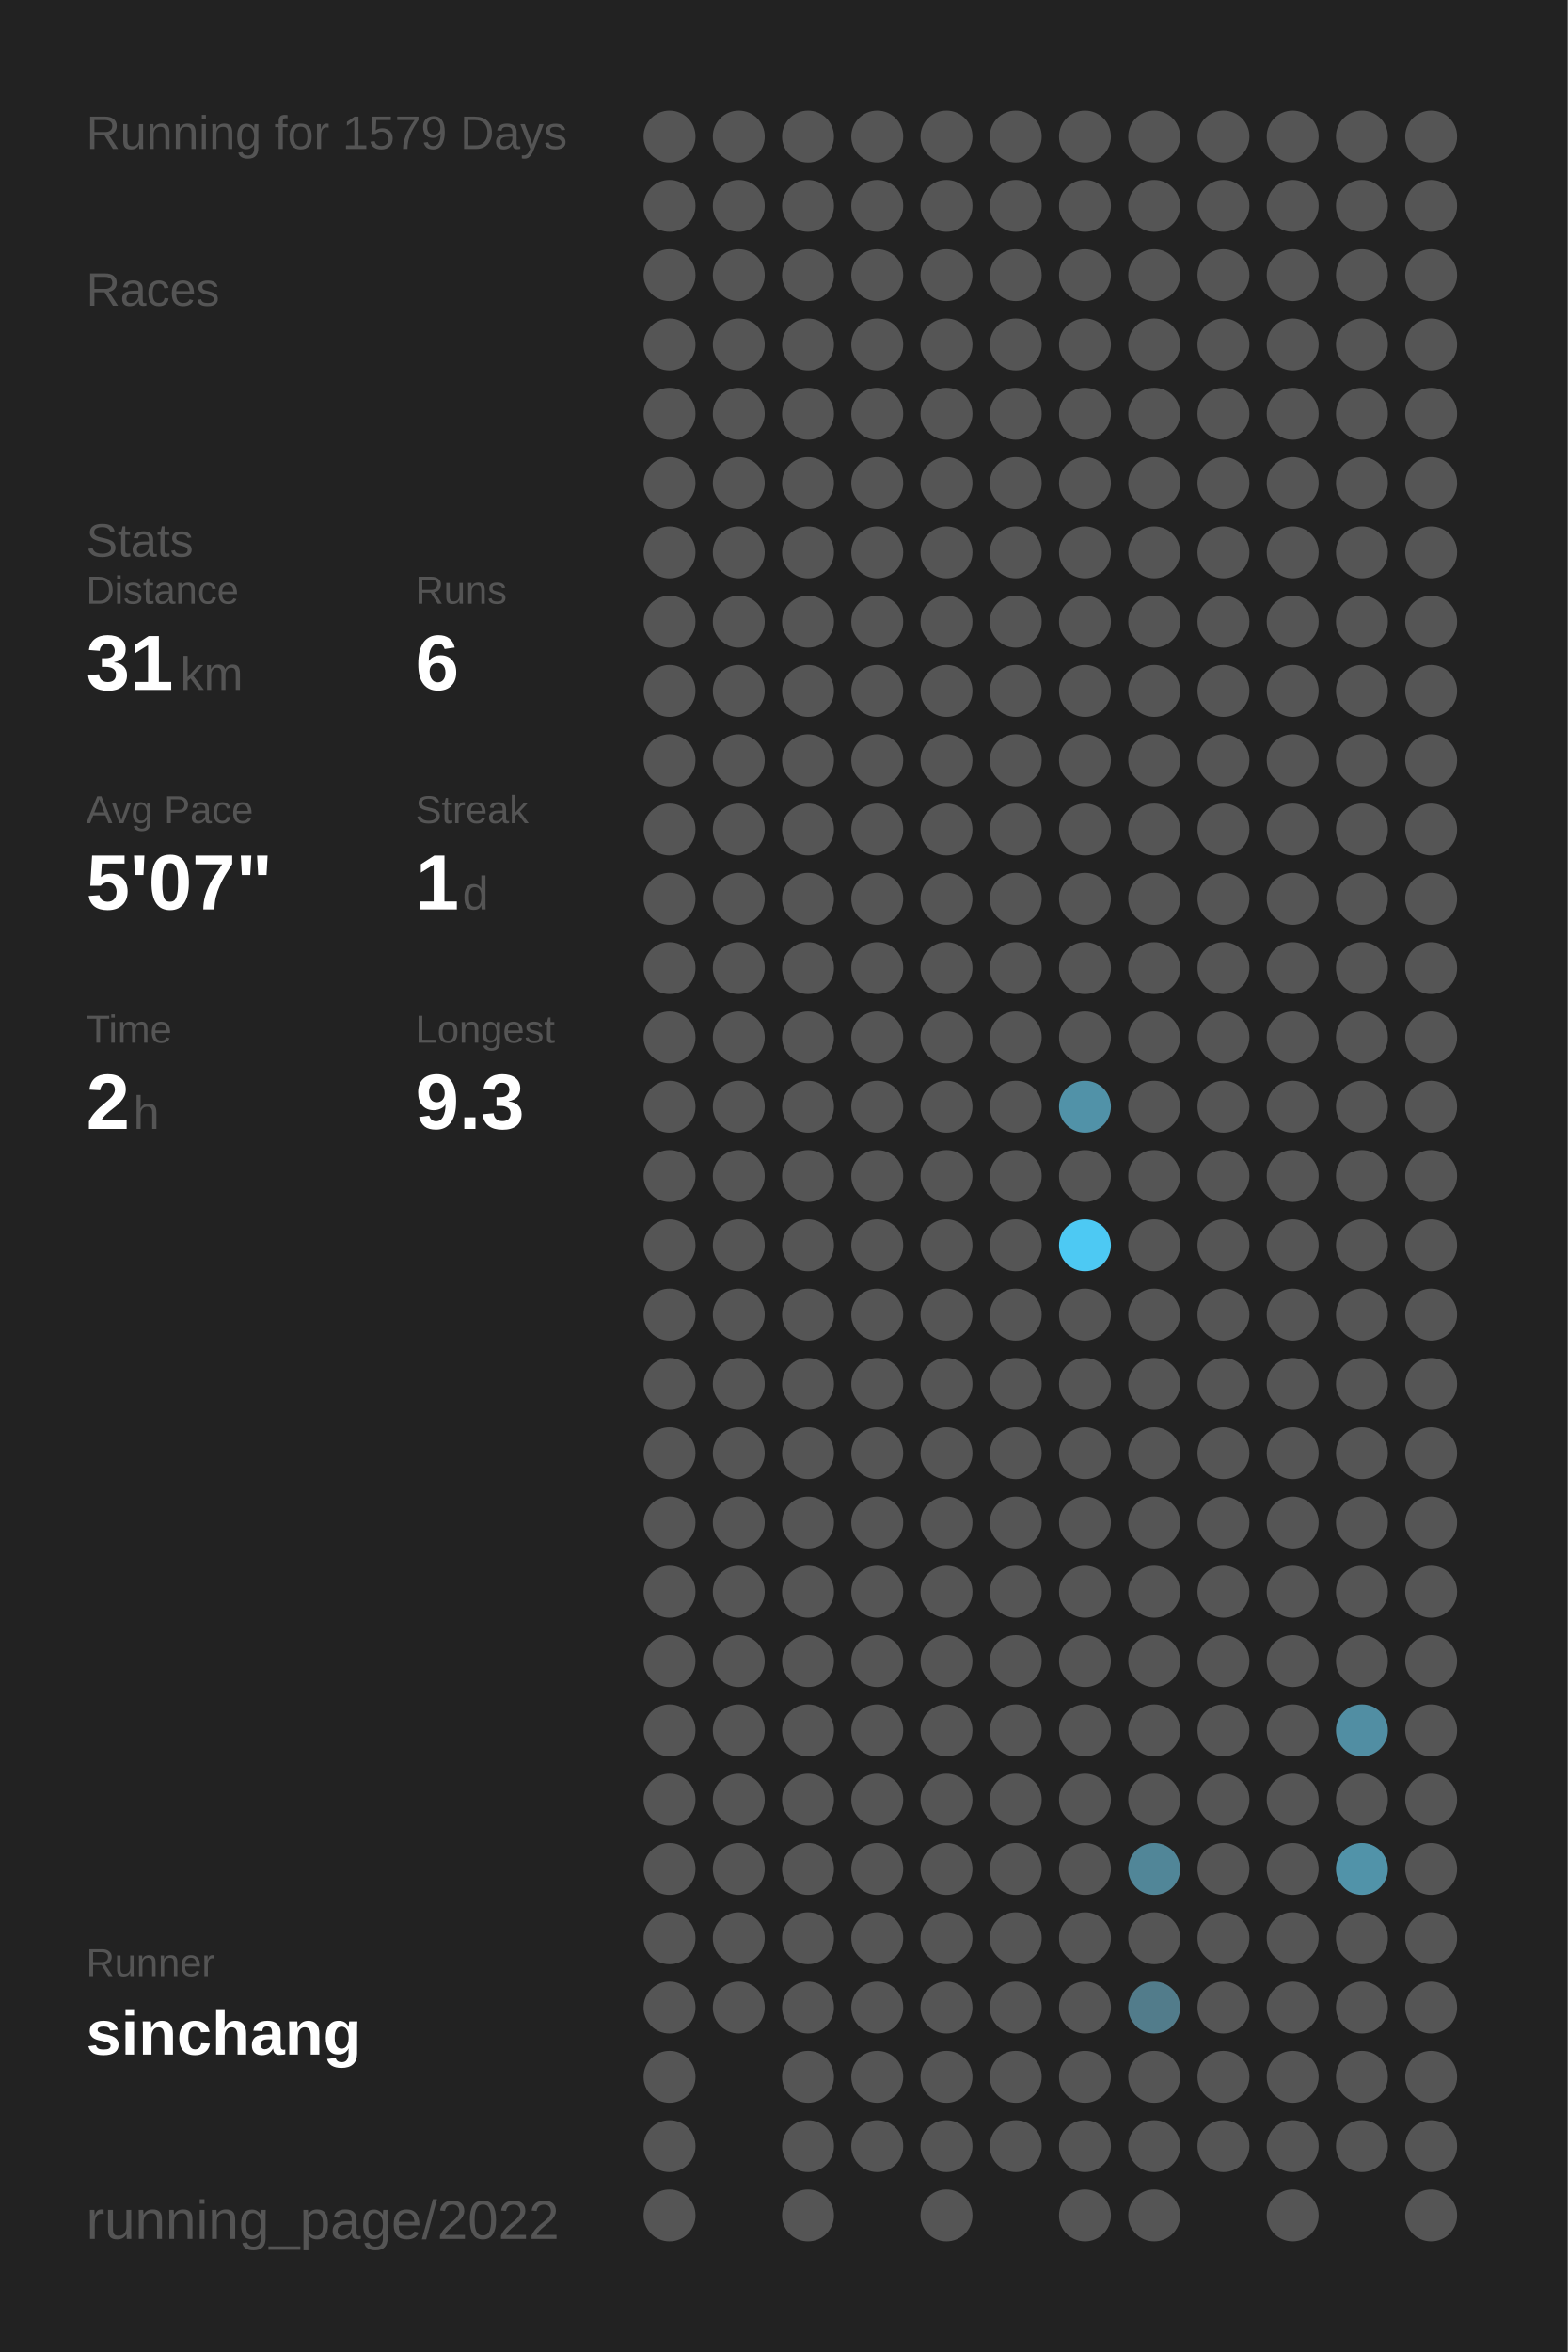
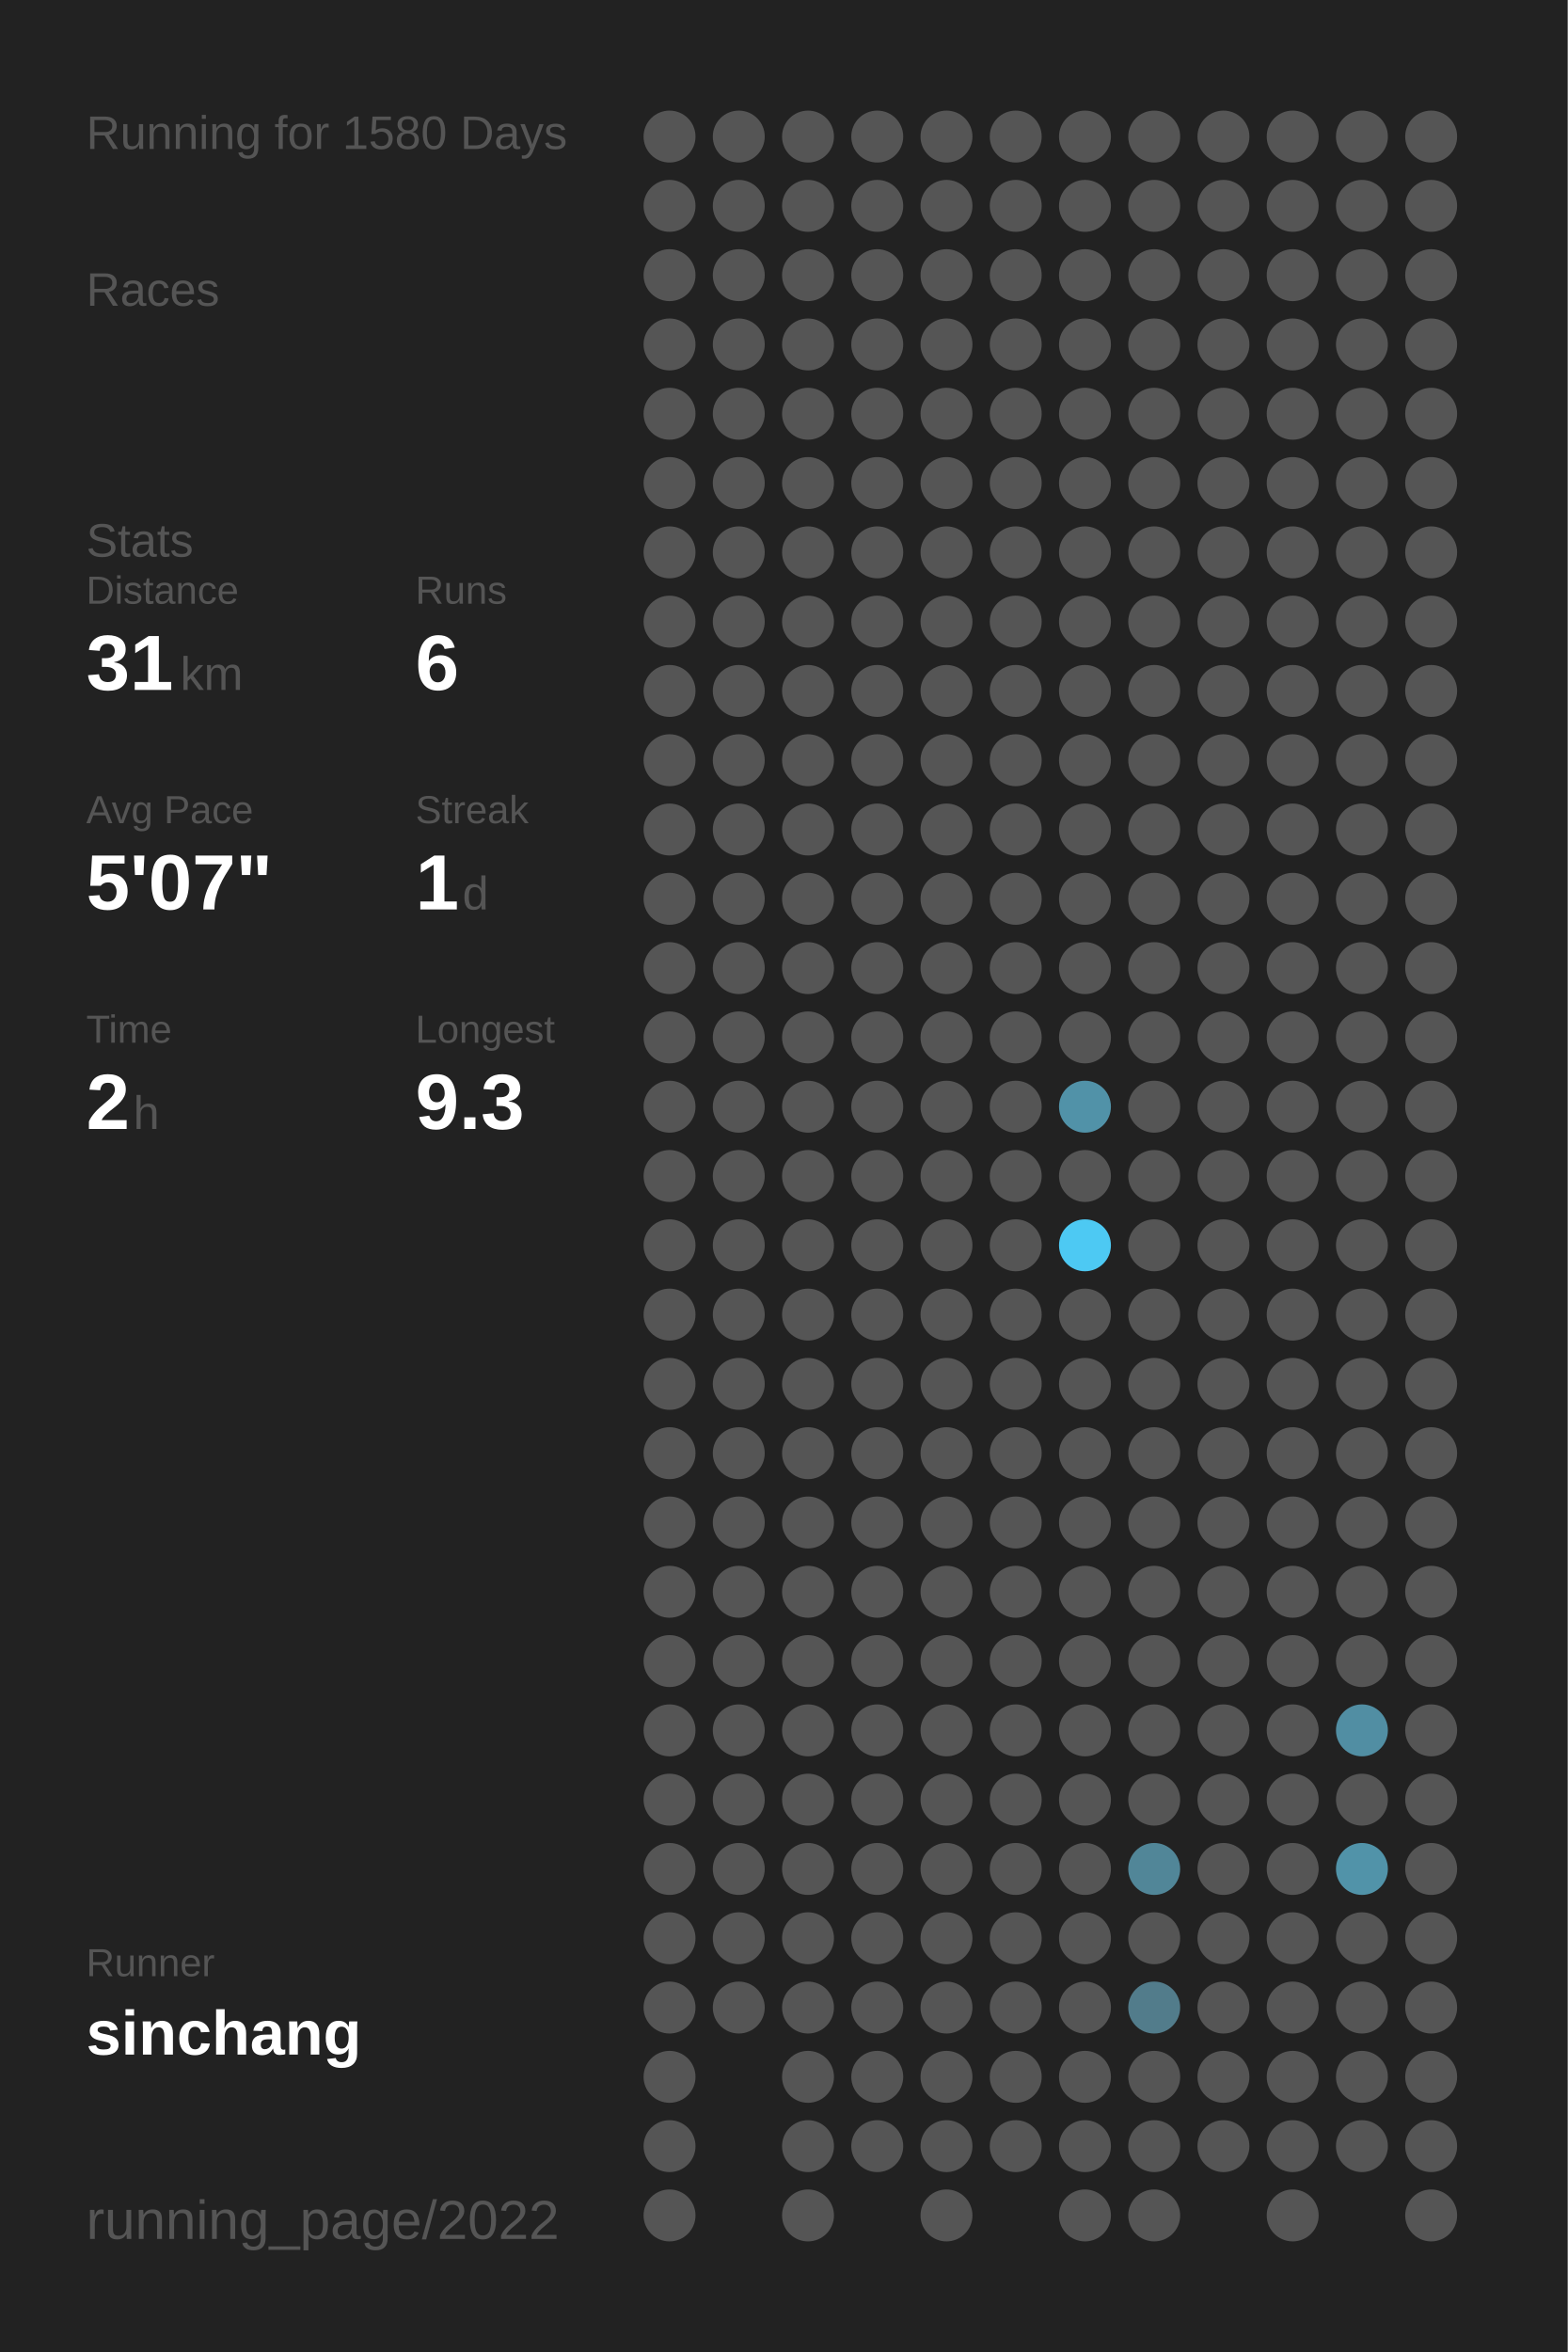
<svg xmlns="http://www.w3.org/2000/svg" baseProfile="full" height="300mm" version="1.1" viewBox="0,0,200,300" width="200mm">
  <defs />
  <rect fill="#222222" height="300" width="200" x="0" y="0" />
-   <text fill="#555555" style="font-size:6px; font-family:Arial;" x="11" y="19">Running for 1579 Days</text>
+   <text fill="#555555" style="font-size:6px; font-family:Arial;" x="11" y="19">Running for 1580 Days</text>
  <text fill="#555555" style="font-size:6px; font-family:Arial;" x="11" y="39">Races</text>
  <text fill="#555555" style="font-size:6px; font-family:Arial;" x="11" y="71">Stats</text>
  <text fill="#555555" style="font-size:5px; font-family:Arial;" x="11" y="77">Distance</text>
  <text fill="#FFFFFF" style="font-size:10px; font-family:Arial; font-weight:bold;" x="11" y="88">31</text>
  <text fill="#555555" style="font-size:6px; font-family:Arial;" x="23" y="88">km</text>
  <text fill="#555555" style="font-size:5px; font-family:Arial;" x="53" y="77">Runs</text>
  <text fill="#FFFFFF" style="font-size:10px; font-family:Arial; font-weight:bold;" x="53" y="88">6</text>
  <text fill="#555555" style="font-size:5px; font-family:Arial;" x="11" y="105">Avg Pace</text>
  <text fill="#FFFFFF" style="font-size:10px; font-family:Arial; font-weight:bold;" x="11" y="116">5'07"</text>
  <text fill="#555555" style="font-size:5px; font-family:Arial;" x="53" y="105">Streak</text>
  <text fill="#FFFFFF" style="font-size:10px; font-family:Arial; font-weight:bold;" x="53" y="116">1</text>
  <text fill="#555555" style="font-size:6px; font-family:Arial;" x="59" y="116">d</text>
  <text fill="#555555" style="font-size:5px; font-family:Arial;" x="11" y="133">Time</text>
  <text fill="#FFFFFF" style="font-size:10px; font-family:Arial; font-weight:bold;" x="11" y="144">2</text>
  <text fill="#555555" style="font-size:6px; font-family:Arial;" x="17" y="144">h</text>
  <text fill="#555555" style="font-size:5px; font-family:Arial;" x="53" y="133">Longest</text>
  <text fill="#FFFFFF" style="font-size:10px; font-family:Arial; font-weight:bold;" x="53" y="144">9.3</text>
  <text fill="#555555" style="font-size:5px; font-family:Arial;" x="11" y="252.065">Runner</text>
  <text fill="#FFFFFF" style="font-size:8px; font-family:Arial; font-weight:bold;" x="11" y="262.065">sinchang</text>
  <text fill="#555555" style="font-size:7px; font-family:Arial;" x="11" y="285.581">running_page/2022</text>
  <circle cx="85.417" cy="17.419" fill="#555555" r="3.312" />
  <circle cx="85.417" cy="26.258" fill="#555555" r="3.312" />
  <circle cx="85.417" cy="35.097" fill="#555555" r="3.312" />
  <circle cx="85.417" cy="43.935" fill="#555555" r="3.312" />
  <circle cx="85.417" cy="52.774" fill="#555555" r="3.312" />
  <circle cx="85.417" cy="61.613" fill="#555555" r="3.312" />
  <circle cx="85.417" cy="70.452" fill="#555555" r="3.312" />
  <circle cx="85.417" cy="79.29" fill="#555555" r="3.312" />
  <circle cx="85.417" cy="88.129" fill="#555555" r="3.312" />
  <circle cx="85.417" cy="96.968" fill="#555555" r="3.312" />
  <circle cx="85.417" cy="105.806" fill="#555555" r="3.312" />
  <circle cx="85.417" cy="114.645" fill="#555555" r="3.312" />
  <circle cx="85.417" cy="123.484" fill="#555555" r="3.312" />
  <circle cx="85.417" cy="132.323" fill="#555555" r="3.312" />
  <circle cx="85.417" cy="141.161" fill="#555555" r="3.312" />
  <circle cx="85.417" cy="150" fill="#555555" r="3.312" />
  <circle cx="85.417" cy="158.839" fill="#555555" r="3.312" />
  <circle cx="85.417" cy="167.677" fill="#555555" r="3.312" />
  <circle cx="85.417" cy="176.516" fill="#555555" r="3.312" />
  <circle cx="85.417" cy="185.355" fill="#555555" r="3.312" />
  <circle cx="85.417" cy="194.194" fill="#555555" r="3.312" />
  <circle cx="85.417" cy="203.032" fill="#555555" r="3.312" />
  <circle cx="85.417" cy="211.871" fill="#555555" r="3.312" />
  <circle cx="85.417" cy="220.71" fill="#555555" r="3.312" />
  <circle cx="85.417" cy="229.548" fill="#555555" r="3.312" />
  <circle cx="85.417" cy="238.387" fill="#555555" r="3.312" />
  <circle cx="85.417" cy="247.226" fill="#555555" r="3.312" />
  <circle cx="85.417" cy="256.065" fill="#555555" r="3.312" />
  <circle cx="85.417" cy="264.903" fill="#555555" r="3.312" />
  <circle cx="85.417" cy="273.742" fill="#555555" r="3.312" />
  <circle cx="85.417" cy="282.581" fill="#555555" r="3.312" />
  <circle cx="94.25" cy="17.419" fill="#555555" r="3.312" />
  <circle cx="94.25" cy="26.258" fill="#555555" r="3.312" />
  <circle cx="94.25" cy="35.097" fill="#555555" r="3.312" />
  <circle cx="94.25" cy="43.935" fill="#555555" r="3.312" />
  <circle cx="94.25" cy="52.774" fill="#555555" r="3.312" />
  <circle cx="94.25" cy="61.613" fill="#555555" r="3.312" />
  <circle cx="94.25" cy="70.452" fill="#555555" r="3.312" />
  <circle cx="94.25" cy="79.29" fill="#555555" r="3.312" />
  <circle cx="94.25" cy="88.129" fill="#555555" r="3.312" />
  <circle cx="94.25" cy="96.968" fill="#555555" r="3.312" />
  <circle cx="94.25" cy="105.806" fill="#555555" r="3.312" />
  <circle cx="94.25" cy="114.645" fill="#555555" r="3.312" />
  <circle cx="94.25" cy="123.484" fill="#555555" r="3.312" />
  <circle cx="94.25" cy="132.323" fill="#555555" r="3.312" />
  <circle cx="94.25" cy="141.161" fill="#555555" r="3.312" />
  <circle cx="94.25" cy="150" fill="#555555" r="3.312" />
  <circle cx="94.25" cy="158.839" fill="#555555" r="3.312" />
  <circle cx="94.25" cy="167.677" fill="#555555" r="3.312" />
  <circle cx="94.25" cy="176.516" fill="#555555" r="3.312" />
  <circle cx="94.25" cy="185.355" fill="#555555" r="3.312" />
  <circle cx="94.25" cy="194.194" fill="#555555" r="3.312" />
  <circle cx="94.25" cy="203.032" fill="#555555" r="3.312" />
  <circle cx="94.25" cy="211.871" fill="#555555" r="3.312" />
  <circle cx="94.25" cy="220.71" fill="#555555" r="3.312" />
  <circle cx="94.25" cy="229.548" fill="#555555" r="3.312" />
  <circle cx="94.25" cy="238.387" fill="#555555" r="3.312" />
  <circle cx="94.25" cy="247.226" fill="#555555" r="3.312" />
  <circle cx="94.25" cy="256.065" fill="#555555" r="3.312" />
  <circle cx="103.083" cy="17.419" fill="#555555" r="3.312" />
  <circle cx="103.083" cy="26.258" fill="#555555" r="3.312" />
  <circle cx="103.083" cy="35.097" fill="#555555" r="3.312" />
  <circle cx="103.083" cy="43.935" fill="#555555" r="3.312" />
  <circle cx="103.083" cy="52.774" fill="#555555" r="3.312" />
  <circle cx="103.083" cy="61.613" fill="#555555" r="3.312" />
  <circle cx="103.083" cy="70.452" fill="#555555" r="3.312" />
  <circle cx="103.083" cy="79.29" fill="#555555" r="3.312" />
  <circle cx="103.083" cy="88.129" fill="#555555" r="3.312" />
  <circle cx="103.083" cy="96.968" fill="#555555" r="3.312" />
  <circle cx="103.083" cy="105.806" fill="#555555" r="3.312" />
  <circle cx="103.083" cy="114.645" fill="#555555" r="3.312" />
  <circle cx="103.083" cy="123.484" fill="#555555" r="3.312" />
  <circle cx="103.083" cy="132.323" fill="#555555" r="3.312" />
  <circle cx="103.083" cy="141.161" fill="#555555" r="3.312" />
  <circle cx="103.083" cy="150" fill="#555555" r="3.312" />
  <circle cx="103.083" cy="158.839" fill="#555555" r="3.312" />
  <circle cx="103.083" cy="167.677" fill="#555555" r="3.312" />
  <circle cx="103.083" cy="176.516" fill="#555555" r="3.312" />
  <circle cx="103.083" cy="185.355" fill="#555555" r="3.312" />
  <circle cx="103.083" cy="194.194" fill="#555555" r="3.312" />
  <circle cx="103.083" cy="203.032" fill="#555555" r="3.312" />
  <circle cx="103.083" cy="211.871" fill="#555555" r="3.312" />
  <circle cx="103.083" cy="220.71" fill="#555555" r="3.312" />
  <circle cx="103.083" cy="229.548" fill="#555555" r="3.312" />
  <circle cx="103.083" cy="238.387" fill="#555555" r="3.312" />
  <circle cx="103.083" cy="247.226" fill="#555555" r="3.312" />
  <circle cx="103.083" cy="256.065" fill="#555555" r="3.312" />
  <circle cx="103.083" cy="264.903" fill="#555555" r="3.312" />
  <circle cx="103.083" cy="273.742" fill="#555555" r="3.312" />
  <circle cx="103.083" cy="282.581" fill="#555555" r="3.312" />
  <circle cx="111.917" cy="17.419" fill="#555555" r="3.312" />
  <circle cx="111.917" cy="26.258" fill="#555555" r="3.312" />
  <circle cx="111.917" cy="35.097" fill="#555555" r="3.312" />
  <circle cx="111.917" cy="43.935" fill="#555555" r="3.312" />
  <circle cx="111.917" cy="52.774" fill="#555555" r="3.312" />
  <circle cx="111.917" cy="61.613" fill="#555555" r="3.312" />
  <circle cx="111.917" cy="70.452" fill="#555555" r="3.312" />
  <circle cx="111.917" cy="79.29" fill="#555555" r="3.312" />
  <circle cx="111.917" cy="88.129" fill="#555555" r="3.312" />
  <circle cx="111.917" cy="96.968" fill="#555555" r="3.312" />
  <circle cx="111.917" cy="105.806" fill="#555555" r="3.312" />
  <circle cx="111.917" cy="114.645" fill="#555555" r="3.312" />
  <circle cx="111.917" cy="123.484" fill="#555555" r="3.312" />
  <circle cx="111.917" cy="132.323" fill="#555555" r="3.312" />
  <circle cx="111.917" cy="141.161" fill="#555555" r="3.312" />
  <circle cx="111.917" cy="150" fill="#555555" r="3.312" />
  <circle cx="111.917" cy="158.839" fill="#555555" r="3.312" />
  <circle cx="111.917" cy="167.677" fill="#555555" r="3.312" />
  <circle cx="111.917" cy="176.516" fill="#555555" r="3.312" />
  <circle cx="111.917" cy="185.355" fill="#555555" r="3.312" />
  <circle cx="111.917" cy="194.194" fill="#555555" r="3.312" />
  <circle cx="111.917" cy="203.032" fill="#555555" r="3.312" />
  <circle cx="111.917" cy="211.871" fill="#555555" r="3.312" />
  <circle cx="111.917" cy="220.71" fill="#555555" r="3.312" />
  <circle cx="111.917" cy="229.548" fill="#555555" r="3.312" />
  <circle cx="111.917" cy="238.387" fill="#555555" r="3.312" />
  <circle cx="111.917" cy="247.226" fill="#555555" r="3.312" />
  <circle cx="111.917" cy="256.065" fill="#555555" r="3.312" />
  <circle cx="111.917" cy="264.903" fill="#555555" r="3.312" />
  <circle cx="111.917" cy="273.742" fill="#555555" r="3.312" />
  <circle cx="120.75" cy="17.419" fill="#555555" r="3.312" />
  <circle cx="120.75" cy="26.258" fill="#555555" r="3.312" />
  <circle cx="120.75" cy="35.097" fill="#555555" r="3.312" />
  <circle cx="120.75" cy="43.935" fill="#555555" r="3.312" />
  <circle cx="120.75" cy="52.774" fill="#555555" r="3.312" />
  <circle cx="120.75" cy="61.613" fill="#555555" r="3.312" />
  <circle cx="120.75" cy="70.452" fill="#555555" r="3.312" />
  <circle cx="120.75" cy="79.29" fill="#555555" r="3.312" />
  <circle cx="120.75" cy="88.129" fill="#555555" r="3.312" />
  <circle cx="120.75" cy="96.968" fill="#555555" r="3.312" />
  <circle cx="120.75" cy="105.806" fill="#555555" r="3.312" />
  <circle cx="120.75" cy="114.645" fill="#555555" r="3.312" />
  <circle cx="120.75" cy="123.484" fill="#555555" r="3.312" />
  <circle cx="120.75" cy="132.323" fill="#555555" r="3.312" />
  <circle cx="120.75" cy="141.161" fill="#555555" r="3.312" />
  <circle cx="120.75" cy="150" fill="#555555" r="3.312" />
  <circle cx="120.75" cy="158.839" fill="#555555" r="3.312" />
  <circle cx="120.75" cy="167.677" fill="#555555" r="3.312" />
  <circle cx="120.75" cy="176.516" fill="#555555" r="3.312" />
  <circle cx="120.75" cy="185.355" fill="#555555" r="3.312" />
  <circle cx="120.75" cy="194.194" fill="#555555" r="3.312" />
  <circle cx="120.75" cy="203.032" fill="#555555" r="3.312" />
  <circle cx="120.75" cy="211.871" fill="#555555" r="3.312" />
  <circle cx="120.75" cy="220.71" fill="#555555" r="3.312" />
  <circle cx="120.75" cy="229.548" fill="#555555" r="3.312" />
  <circle cx="120.75" cy="238.387" fill="#555555" r="3.312" />
  <circle cx="120.75" cy="247.226" fill="#555555" r="3.312" />
  <circle cx="120.75" cy="256.065" fill="#555555" r="3.312" />
  <circle cx="120.75" cy="264.903" fill="#555555" r="3.312" />
  <circle cx="120.75" cy="273.742" fill="#555555" r="3.312" />
  <circle cx="120.75" cy="282.581" fill="#555555" r="3.312" />
  <circle cx="129.583" cy="17.419" fill="#555555" r="3.312" />
  <circle cx="129.583" cy="26.258" fill="#555555" r="3.312" />
  <circle cx="129.583" cy="35.097" fill="#555555" r="3.312" />
  <circle cx="129.583" cy="43.935" fill="#555555" r="3.312" />
  <circle cx="129.583" cy="52.774" fill="#555555" r="3.312" />
  <circle cx="129.583" cy="61.613" fill="#555555" r="3.312" />
  <circle cx="129.583" cy="70.452" fill="#555555" r="3.312" />
  <circle cx="129.583" cy="79.29" fill="#555555" r="3.312" />
  <circle cx="129.583" cy="88.129" fill="#555555" r="3.312" />
  <circle cx="129.583" cy="96.968" fill="#555555" r="3.312" />
  <circle cx="129.583" cy="105.806" fill="#555555" r="3.312" />
  <circle cx="129.583" cy="114.645" fill="#555555" r="3.312" />
  <circle cx="129.583" cy="123.484" fill="#555555" r="3.312" />
  <circle cx="129.583" cy="132.323" fill="#555555" r="3.312" />
  <circle cx="129.583" cy="141.161" fill="#555555" r="3.312" />
  <circle cx="129.583" cy="150" fill="#555555" r="3.312" />
  <circle cx="129.583" cy="158.839" fill="#555555" r="3.312" />
  <circle cx="129.583" cy="167.677" fill="#555555" r="3.312" />
  <circle cx="129.583" cy="176.516" fill="#555555" r="3.312" />
  <circle cx="129.583" cy="185.355" fill="#555555" r="3.312" />
  <circle cx="129.583" cy="194.194" fill="#555555" r="3.312" />
  <circle cx="129.583" cy="203.032" fill="#555555" r="3.312" />
  <circle cx="129.583" cy="211.871" fill="#555555" r="3.312" />
  <circle cx="129.583" cy="220.71" fill="#555555" r="3.312" />
  <circle cx="129.583" cy="229.548" fill="#555555" r="3.312" />
  <circle cx="129.583" cy="238.387" fill="#555555" r="3.312" />
  <circle cx="129.583" cy="247.226" fill="#555555" r="3.312" />
  <circle cx="129.583" cy="256.065" fill="#555555" r="3.312" />
  <circle cx="129.583" cy="264.903" fill="#555555" r="3.312" />
  <circle cx="129.583" cy="273.742" fill="#555555" r="3.312" />
  <circle cx="138.417" cy="17.419" fill="#555555" r="3.312" />
  <circle cx="138.417" cy="26.258" fill="#555555" r="3.312" />
  <circle cx="138.417" cy="35.097" fill="#555555" r="3.312" />
  <circle cx="138.417" cy="43.935" fill="#555555" r="3.312" />
  <circle cx="138.417" cy="52.774" fill="#555555" r="3.312" />
  <circle cx="138.417" cy="61.613" fill="#555555" r="3.312" />
  <circle cx="138.417" cy="70.452" fill="#555555" r="3.312" />
  <circle cx="138.417" cy="79.29" fill="#555555" r="3.312" />
  <circle cx="138.417" cy="88.129" fill="#555555" r="3.312" />
  <circle cx="138.417" cy="96.968" fill="#555555" r="3.312" />
  <circle cx="138.417" cy="105.806" fill="#555555" r="3.312" />
  <circle cx="138.417" cy="114.645" fill="#555555" r="3.312" />
  <circle cx="138.417" cy="123.484" fill="#555555" r="3.312" />
  <circle cx="138.417" cy="132.323" fill="#555555" r="3.312" />
  <circle cx="138.417" cy="141.161" fill="#5192a8" r="3.312" />
  <circle cx="138.417" cy="150" fill="#555555" r="3.312" />
  <circle cx="138.417" cy="158.839" fill="#4dc9f3" r="3.312" />
  <circle cx="138.417" cy="167.677" fill="#555555" r="3.312" />
  <circle cx="138.417" cy="176.516" fill="#555555" r="3.312" />
  <circle cx="138.417" cy="185.355" fill="#555555" r="3.312" />
  <circle cx="138.417" cy="194.194" fill="#555555" r="3.312" />
  <circle cx="138.417" cy="203.032" fill="#555555" r="3.312" />
  <circle cx="138.417" cy="211.871" fill="#555555" r="3.312" />
  <circle cx="138.417" cy="220.71" fill="#555555" r="3.312" />
  <circle cx="138.417" cy="229.548" fill="#555555" r="3.312" />
  <circle cx="138.417" cy="238.387" fill="#555555" r="3.312" />
  <circle cx="138.417" cy="247.226" fill="#555555" r="3.312" />
  <circle cx="138.417" cy="256.065" fill="#555555" r="3.312" />
  <circle cx="138.417" cy="264.903" fill="#555555" r="3.312" />
  <circle cx="138.417" cy="273.742" fill="#555555" r="3.312" />
  <circle cx="138.417" cy="282.581" fill="#555555" r="3.312" />
  <circle cx="147.25" cy="17.419" fill="#555555" r="3.312" />
  <circle cx="147.25" cy="26.258" fill="#555555" r="3.312" />
  <circle cx="147.25" cy="35.097" fill="#555555" r="3.312" />
  <circle cx="147.25" cy="43.935" fill="#555555" r="3.312" />
  <circle cx="147.25" cy="52.774" fill="#555555" r="3.312" />
  <circle cx="147.25" cy="61.613" fill="#555555" r="3.312" />
  <circle cx="147.25" cy="70.452" fill="#555555" r="3.312" />
  <circle cx="147.25" cy="79.29" fill="#555555" r="3.312" />
  <circle cx="147.25" cy="88.129" fill="#555555" r="3.312" />
  <circle cx="147.25" cy="96.968" fill="#555555" r="3.312" />
  <circle cx="147.25" cy="105.806" fill="#555555" r="3.312" />
  <circle cx="147.25" cy="114.645" fill="#555555" r="3.312" />
  <circle cx="147.25" cy="123.484" fill="#555555" r="3.312" />
  <circle cx="147.25" cy="132.323" fill="#555555" r="3.312" />
  <circle cx="147.25" cy="141.161" fill="#555555" r="3.312" />
  <circle cx="147.25" cy="150" fill="#555555" r="3.312" />
  <circle cx="147.25" cy="158.839" fill="#555555" r="3.312" />
  <circle cx="147.25" cy="167.677" fill="#555555" r="3.312" />
  <circle cx="147.25" cy="176.516" fill="#555555" r="3.312" />
  <circle cx="147.25" cy="185.355" fill="#555555" r="3.312" />
  <circle cx="147.25" cy="194.194" fill="#555555" r="3.312" />
  <circle cx="147.25" cy="203.032" fill="#555555" r="3.312" />
  <circle cx="147.25" cy="211.871" fill="#555555" r="3.312" />
  <circle cx="147.25" cy="220.71" fill="#555555" r="3.312" />
  <circle cx="147.25" cy="229.548" fill="#555555" r="3.312" />
  <circle cx="147.25" cy="238.387" fill="#518698" r="3.312" />
  <circle cx="147.25" cy="247.226" fill="#555555" r="3.312" />
  <circle cx="147.25" cy="256.065" fill="#527c8b" r="3.312" />
  <circle cx="147.25" cy="264.903" fill="#555555" r="3.312" />
  <circle cx="147.25" cy="273.742" fill="#555555" r="3.312" />
  <circle cx="147.25" cy="282.581" fill="#555555" r="3.312" />
  <circle cx="156.083" cy="17.419" fill="#555555" r="3.312" />
  <circle cx="156.083" cy="26.258" fill="#555555" r="3.312" />
  <circle cx="156.083" cy="35.097" fill="#555555" r="3.312" />
  <circle cx="156.083" cy="43.935" fill="#555555" r="3.312" />
  <circle cx="156.083" cy="52.774" fill="#555555" r="3.312" />
  <circle cx="156.083" cy="61.613" fill="#555555" r="3.312" />
  <circle cx="156.083" cy="70.452" fill="#555555" r="3.312" />
  <circle cx="156.083" cy="79.29" fill="#555555" r="3.312" />
  <circle cx="156.083" cy="88.129" fill="#555555" r="3.312" />
  <circle cx="156.083" cy="96.968" fill="#555555" r="3.312" />
  <circle cx="156.083" cy="105.806" fill="#555555" r="3.312" />
  <circle cx="156.083" cy="114.645" fill="#555555" r="3.312" />
  <circle cx="156.083" cy="123.484" fill="#555555" r="3.312" />
  <circle cx="156.083" cy="132.323" fill="#555555" r="3.312" />
  <circle cx="156.083" cy="141.161" fill="#555555" r="3.312" />
  <circle cx="156.083" cy="150" fill="#555555" r="3.312" />
  <circle cx="156.083" cy="158.839" fill="#555555" r="3.312" />
  <circle cx="156.083" cy="167.677" fill="#555555" r="3.312" />
  <circle cx="156.083" cy="176.516" fill="#555555" r="3.312" />
  <circle cx="156.083" cy="185.355" fill="#555555" r="3.312" />
  <circle cx="156.083" cy="194.194" fill="#555555" r="3.312" />
  <circle cx="156.083" cy="203.032" fill="#555555" r="3.312" />
  <circle cx="156.083" cy="211.871" fill="#555555" r="3.312" />
  <circle cx="156.083" cy="220.71" fill="#555555" r="3.312" />
  <circle cx="156.083" cy="229.548" fill="#555555" r="3.312" />
  <circle cx="156.083" cy="238.387" fill="#555555" r="3.312" />
  <circle cx="156.083" cy="247.226" fill="#555555" r="3.312" />
  <circle cx="156.083" cy="256.065" fill="#555555" r="3.312" />
  <circle cx="156.083" cy="264.903" fill="#555555" r="3.312" />
  <circle cx="156.083" cy="273.742" fill="#555555" r="3.312" />
  <circle cx="164.917" cy="17.419" fill="#555555" r="3.312" />
  <circle cx="164.917" cy="26.258" fill="#555555" r="3.312" />
  <circle cx="164.917" cy="35.097" fill="#555555" r="3.312" />
  <circle cx="164.917" cy="43.935" fill="#555555" r="3.312" />
  <circle cx="164.917" cy="52.774" fill="#555555" r="3.312" />
  <circle cx="164.917" cy="61.613" fill="#555555" r="3.312" />
  <circle cx="164.917" cy="70.452" fill="#555555" r="3.312" />
  <circle cx="164.917" cy="79.29" fill="#555555" r="3.312" />
  <circle cx="164.917" cy="88.129" fill="#555555" r="3.312" />
  <circle cx="164.917" cy="96.968" fill="#555555" r="3.312" />
  <circle cx="164.917" cy="105.806" fill="#555555" r="3.312" />
  <circle cx="164.917" cy="114.645" fill="#555555" r="3.312" />
  <circle cx="164.917" cy="123.484" fill="#555555" r="3.312" />
  <circle cx="164.917" cy="132.323" fill="#555555" r="3.312" />
  <circle cx="164.917" cy="141.161" fill="#555555" r="3.312" />
  <circle cx="164.917" cy="150" fill="#555555" r="3.312" />
  <circle cx="164.917" cy="158.839" fill="#555555" r="3.312" />
  <circle cx="164.917" cy="167.677" fill="#555555" r="3.312" />
  <circle cx="164.917" cy="176.516" fill="#555555" r="3.312" />
  <circle cx="164.917" cy="185.355" fill="#555555" r="3.312" />
  <circle cx="164.917" cy="194.194" fill="#555555" r="3.312" />
  <circle cx="164.917" cy="203.032" fill="#555555" r="3.312" />
  <circle cx="164.917" cy="211.871" fill="#555555" r="3.312" />
  <circle cx="164.917" cy="220.71" fill="#555555" r="3.312" />
  <circle cx="164.917" cy="229.548" fill="#555555" r="3.312" />
  <circle cx="164.917" cy="238.387" fill="#555555" r="3.312" />
  <circle cx="164.917" cy="247.226" fill="#555555" r="3.312" />
  <circle cx="164.917" cy="256.065" fill="#555555" r="3.312" />
  <circle cx="164.917" cy="264.903" fill="#555555" r="3.312" />
  <circle cx="164.917" cy="273.742" fill="#555555" r="3.312" />
  <circle cx="164.917" cy="282.581" fill="#555555" r="3.312" />
  <circle cx="173.75" cy="17.419" fill="#555555" r="3.312" />
  <circle cx="173.75" cy="26.258" fill="#555555" r="3.312" />
  <circle cx="173.75" cy="35.097" fill="#555555" r="3.312" />
  <circle cx="173.75" cy="43.935" fill="#555555" r="3.312" />
  <circle cx="173.75" cy="52.774" fill="#555555" r="3.312" />
  <circle cx="173.75" cy="61.613" fill="#555555" r="3.312" />
  <circle cx="173.75" cy="70.452" fill="#555555" r="3.312" />
  <circle cx="173.75" cy="79.29" fill="#555555" r="3.312" />
  <circle cx="173.75" cy="88.129" fill="#555555" r="3.312" />
  <circle cx="173.75" cy="96.968" fill="#555555" r="3.312" />
  <circle cx="173.75" cy="105.806" fill="#555555" r="3.312" />
  <circle cx="173.75" cy="114.645" fill="#555555" r="3.312" />
  <circle cx="173.75" cy="123.484" fill="#555555" r="3.312" />
  <circle cx="173.75" cy="132.323" fill="#555555" r="3.312" />
  <circle cx="173.75" cy="141.161" fill="#555555" r="3.312" />
  <circle cx="173.75" cy="150" fill="#555555" r="3.312" />
  <circle cx="173.75" cy="158.839" fill="#555555" r="3.312" />
  <circle cx="173.75" cy="167.677" fill="#555555" r="3.312" />
  <circle cx="173.75" cy="176.516" fill="#555555" r="3.312" />
  <circle cx="173.75" cy="185.355" fill="#555555" r="3.312" />
  <circle cx="173.75" cy="194.194" fill="#555555" r="3.312" />
  <circle cx="173.75" cy="203.032" fill="#555555" r="3.312" />
  <circle cx="173.75" cy="211.871" fill="#555555" r="3.312" />
  <circle cx="173.75" cy="220.71" fill="#518ea3" r="3.312" />
  <circle cx="173.75" cy="229.548" fill="#555555" r="3.312" />
  <circle cx="173.75" cy="238.387" fill="#5193a9" r="3.312" />
  <circle cx="173.75" cy="247.226" fill="#555555" r="3.312" />
  <circle cx="173.75" cy="256.065" fill="#555555" r="3.312" />
  <circle cx="173.75" cy="264.903" fill="#555555" r="3.312" />
  <circle cx="173.75" cy="273.742" fill="#555555" r="3.312" />
  <circle cx="182.583" cy="17.419" fill="#555555" r="3.312" />
  <circle cx="182.583" cy="26.258" fill="#555555" r="3.312" />
  <circle cx="182.583" cy="35.097" fill="#555555" r="3.312" />
  <circle cx="182.583" cy="43.935" fill="#555555" r="3.312" />
  <circle cx="182.583" cy="52.774" fill="#555555" r="3.312" />
  <circle cx="182.583" cy="61.613" fill="#555555" r="3.312" />
  <circle cx="182.583" cy="70.452" fill="#555555" r="3.312" />
  <circle cx="182.583" cy="79.29" fill="#555555" r="3.312" />
  <circle cx="182.583" cy="88.129" fill="#555555" r="3.312" />
  <circle cx="182.583" cy="96.968" fill="#555555" r="3.312" />
  <circle cx="182.583" cy="105.806" fill="#555555" r="3.312" />
  <circle cx="182.583" cy="114.645" fill="#555555" r="3.312" />
  <circle cx="182.583" cy="123.484" fill="#555555" r="3.312" />
  <circle cx="182.583" cy="132.323" fill="#555555" r="3.312" />
  <circle cx="182.583" cy="141.161" fill="#555555" r="3.312" />
  <circle cx="182.583" cy="150" fill="#555555" r="3.312" />
  <circle cx="182.583" cy="158.839" fill="#555555" r="3.312" />
  <circle cx="182.583" cy="167.677" fill="#555555" r="3.312" />
  <circle cx="182.583" cy="176.516" fill="#555555" r="3.312" />
  <circle cx="182.583" cy="185.355" fill="#555555" r="3.312" />
  <circle cx="182.583" cy="194.194" fill="#555555" r="3.312" />
  <circle cx="182.583" cy="203.032" fill="#555555" r="3.312" />
  <circle cx="182.583" cy="211.871" fill="#555555" r="3.312" />
  <circle cx="182.583" cy="220.71" fill="#555555" r="3.312" />
  <circle cx="182.583" cy="229.548" fill="#555555" r="3.312" />
  <circle cx="182.583" cy="238.387" fill="#555555" r="3.312" />
  <circle cx="182.583" cy="247.226" fill="#555555" r="3.312" />
  <circle cx="182.583" cy="256.065" fill="#555555" r="3.312" />
  <circle cx="182.583" cy="264.903" fill="#555555" r="3.312" />
  <circle cx="182.583" cy="273.742" fill="#555555" r="3.312" />
  <circle cx="182.583" cy="282.581" fill="#555555" r="3.312" />
</svg>
